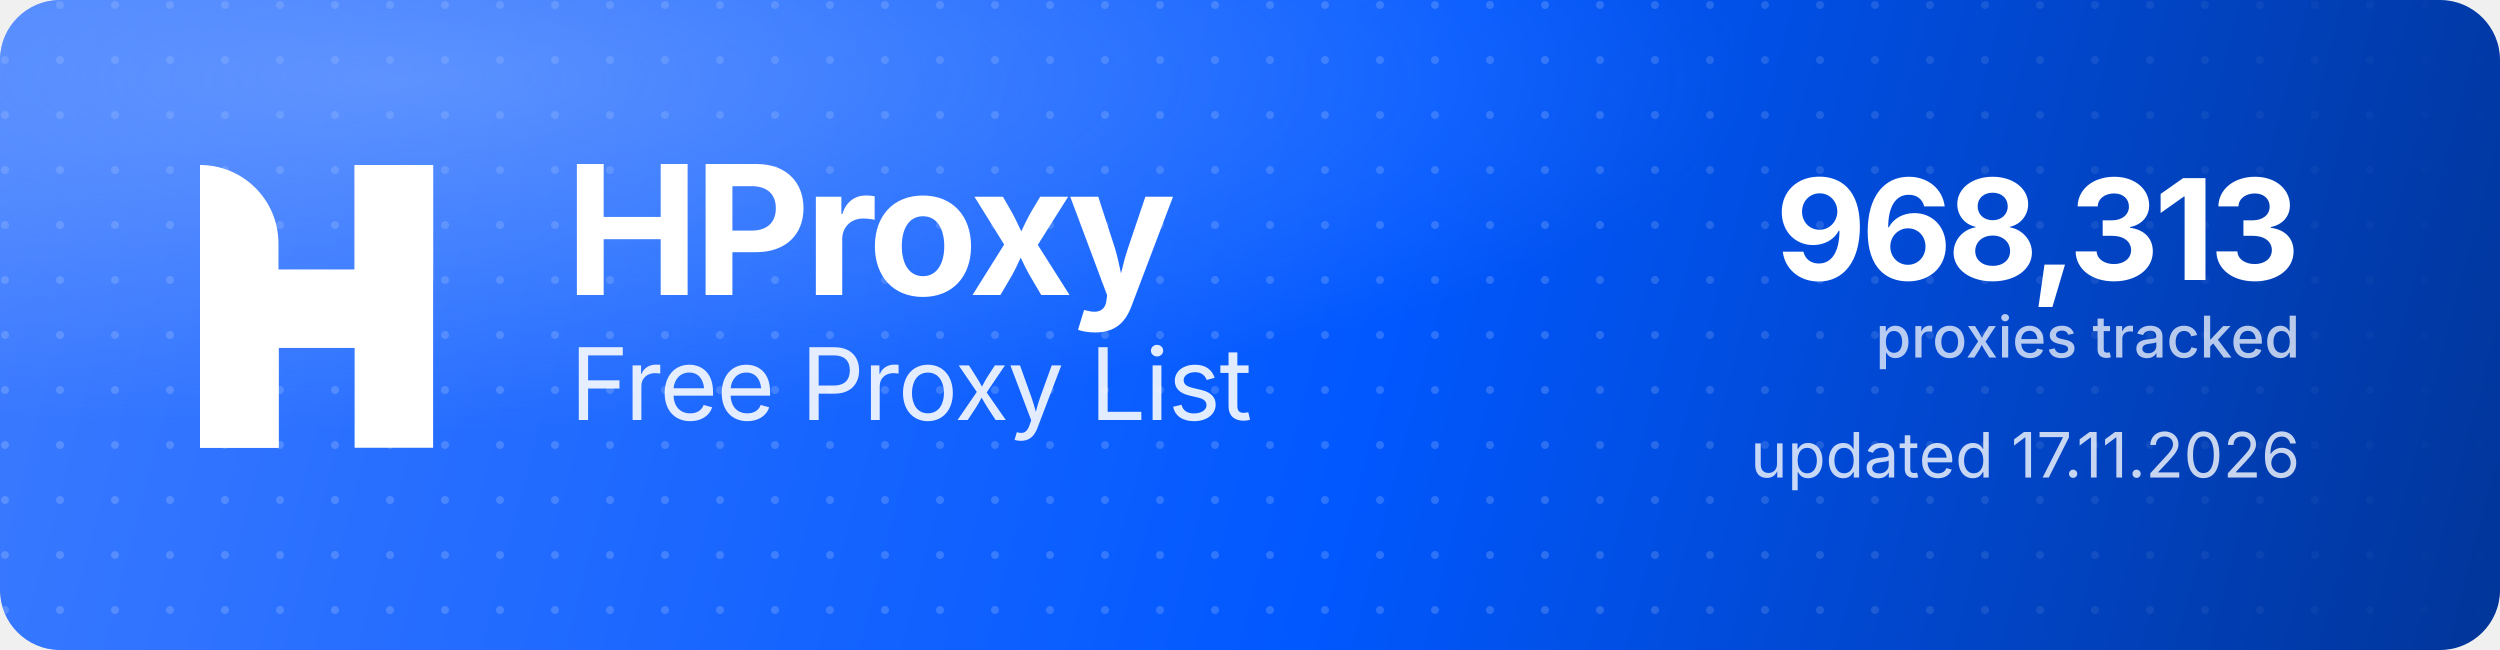
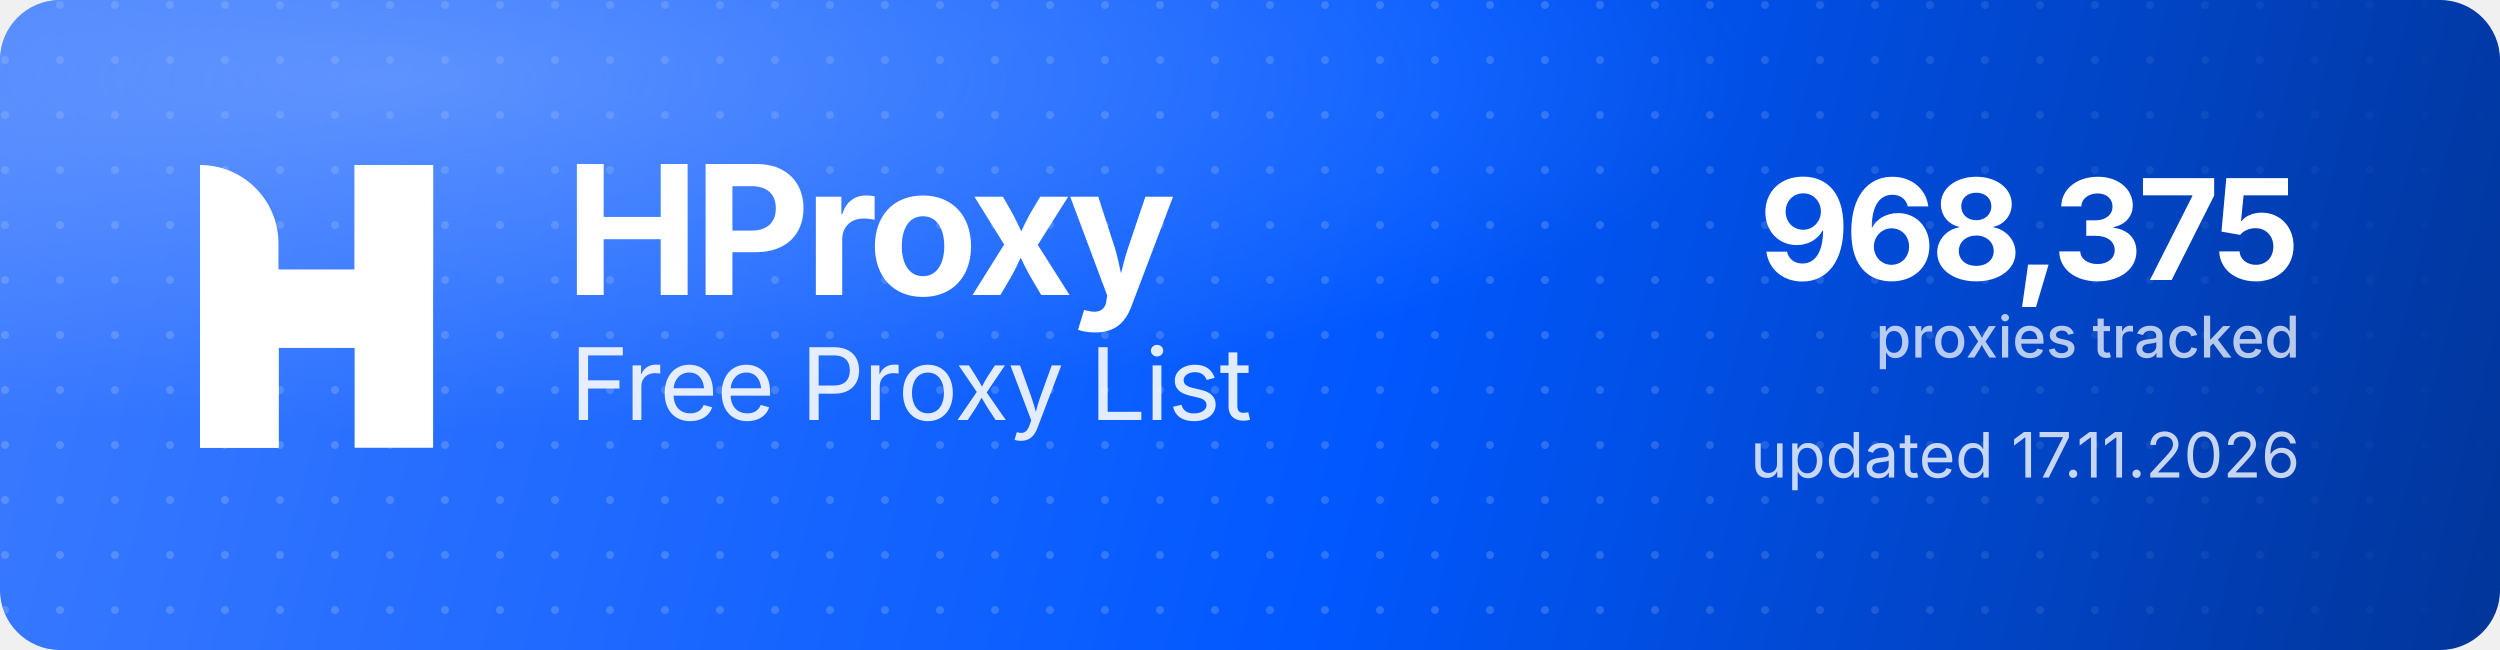
<svg xmlns="http://www.w3.org/2000/svg" width="1000" height="260" viewBox="0 0 1000 260" role="img" aria-label="HProxy Free Proxy List">
  <defs>
    <linearGradient id="hp-bg" x1="0" y1="0" x2="1000" y2="260" gradientUnits="userSpaceOnUse">
      <stop offset="0" stop-color="#3D7BFF" />
      <stop offset="0.55" stop-color="#0158FF" />
      <stop offset="1" stop-color="#013599" />
    </linearGradient>
    <radialGradient id="hp-glow" cx="0.16" cy="0.12" r="0.9">
      <stop offset="0" stop-color="#8FB4FF" stop-opacity="0.5" />
      <stop offset="0.6" stop-color="#8FB4FF" stop-opacity="0" />
    </radialGradient>
    <pattern id="hp-dots" width="22" height="22" patternUnits="userSpaceOnUse">
      <circle cx="2" cy="2" r="1.6" fill="#FFFFFF" fill-opacity="0.17" />
    </pattern>
    <linearGradient id="hp-dot-fade" x1="0" y1="0" x2="1000" y2="0" gradientUnits="userSpaceOnUse">
      <stop offset="0" stop-color="#FFFFFF" stop-opacity="1" />
      <stop offset="0.62" stop-color="#FFFFFF" stop-opacity="1" />
      <stop offset="1" stop-color="#FFFFFF" stop-opacity="0" />
    </linearGradient>
    <mask id="hp-dot-mask">
      <rect width="1000" height="260" fill="url(#hp-dot-fade)" />
    </mask>
  </defs>
  <rect width="1000" height="260" rx="24" fill="url(#hp-bg)" />
  <rect width="1000" height="260" rx="24" fill="url(#hp-dots)" mask="url(#hp-dot-mask)" />
  <rect width="1000" height="260" rx="24" fill="url(#hp-glow)" />
  <g transform="translate(80,66) scale(4.35)" fill="#FFFFFF">
    <path d="M0 0V0C3.985 0 7.216 3.231 7.216 7.216V26H0V0Z" />
    <rect x="14.219" width="7.216" height="26" />
    <path d="M7.235 26H0V15.971C0 12.455 2.851 9.604 6.367 9.604H14.22V0H21.437V10.453C21.437 13.97 18.586 16.82 15.069 16.82H7.235V26Z" />
  </g>
  <text x="226" y="118" font-family="'Geist','Inter','Segoe UI',system-ui,-apple-system,Helvetica,Arial,sans-serif" font-size="72" font-weight="700" letter-spacing="-2.3" fill="#FFFFFF">HProxy</text>
  <text x="228" y="168" font-family="'Geist','Inter','Segoe UI',system-ui,-apple-system,Helvetica,Arial,sans-serif" font-size="40" font-weight="400" letter-spacing="-0.5" fill="#FFFFFF" fill-opacity="0.88">Free Proxy List</text>
-   <text x="920" y="112" text-anchor="end" font-family="'Geist','Inter','Segoe UI',system-ui,-apple-system,Helvetica,Arial,sans-serif" font-size="56" font-weight="700" letter-spacing="-2" fill="#FFFFFF">968,313</text>
+   <text x="920" y="112" text-anchor="end" font-family="'Geist','Inter','Segoe UI',system-ui,-apple-system,Helvetica,Arial,sans-serif" font-size="56" font-weight="700" letter-spacing="-2" fill="#FFFFFF">968,375</text>
  <text x="920" y="143" text-anchor="end" font-family="'Geist','Inter','Segoe UI',system-ui,-apple-system,Helvetica,Arial,sans-serif" font-size="23" font-weight="500" fill="#FFFFFF" fill-opacity="0.72">proxies tracked</text>
  <text x="920" y="191" text-anchor="end" font-family="'Geist','Inter','Segoe UI',system-ui,-apple-system,Helvetica,Arial,sans-serif" font-size="25" font-weight="400" fill="#FFFFFF" fill-opacity="0.78">updated 17.11.2026</text>
</svg>
